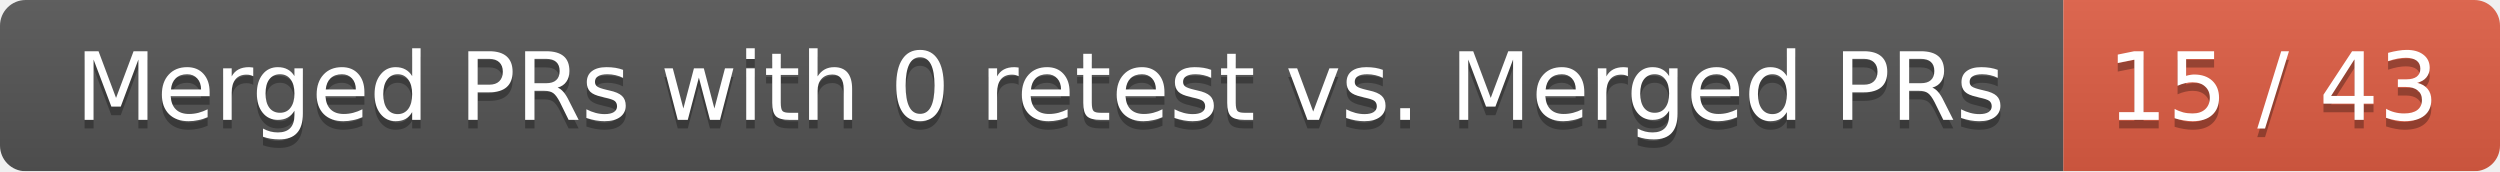
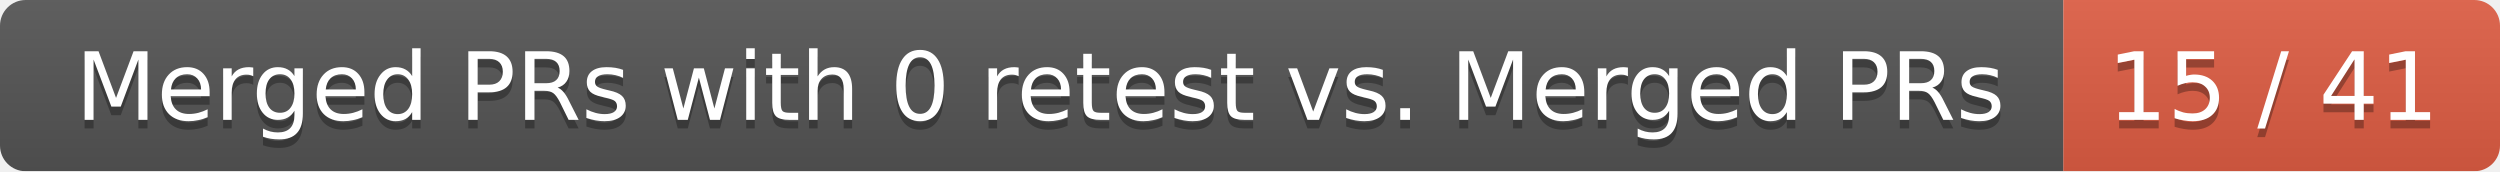
<svg xmlns="http://www.w3.org/2000/svg" width="292" height="20">
  <linearGradient id="smooth" x2="0" y2="100%">
    <stop offset="0" stop-color="#bbb" stop-opacity=".1" />
    <stop offset="1" stop-opacity=".1" />
  </linearGradient>
  <mask id="round">
    <rect width="292" height="20" rx="3" fill="#fff" />
  </mask>
  <g mask="url(#round)">
    <rect width="241" height="20" fill="#555" />
    <rect x="241" width="51" height="20" fill="#e05d44" />
    <rect width="292" height="20" fill="url(#smooth)" />
  </g>
  <g fill="#fff" text-anchor="middle" font-family="DejaVu Sans,Verdana,Geneva,sans-serif" font-size="11">
    <text x="121.5" y="15" fill="#010101" fill-opacity=".3">Merged PRs with 0 retest vs. Merged PRs</text>
    <text x="121.5" y="14">Merged PRs with 0 retest vs. Merged PRs</text>
-     <text x="265.5" y="15" fill="#010101" fill-opacity=".3">15 / 43</text>
-     <text x="265.5" y="14">15 / 43</text>
+     <text x="265.5" y="15" fill="#010101" fill-opacity=".3">15 / 41</text>
+     <text x="265.5" y="14">15 / 41</text>
  </g>
</svg>
